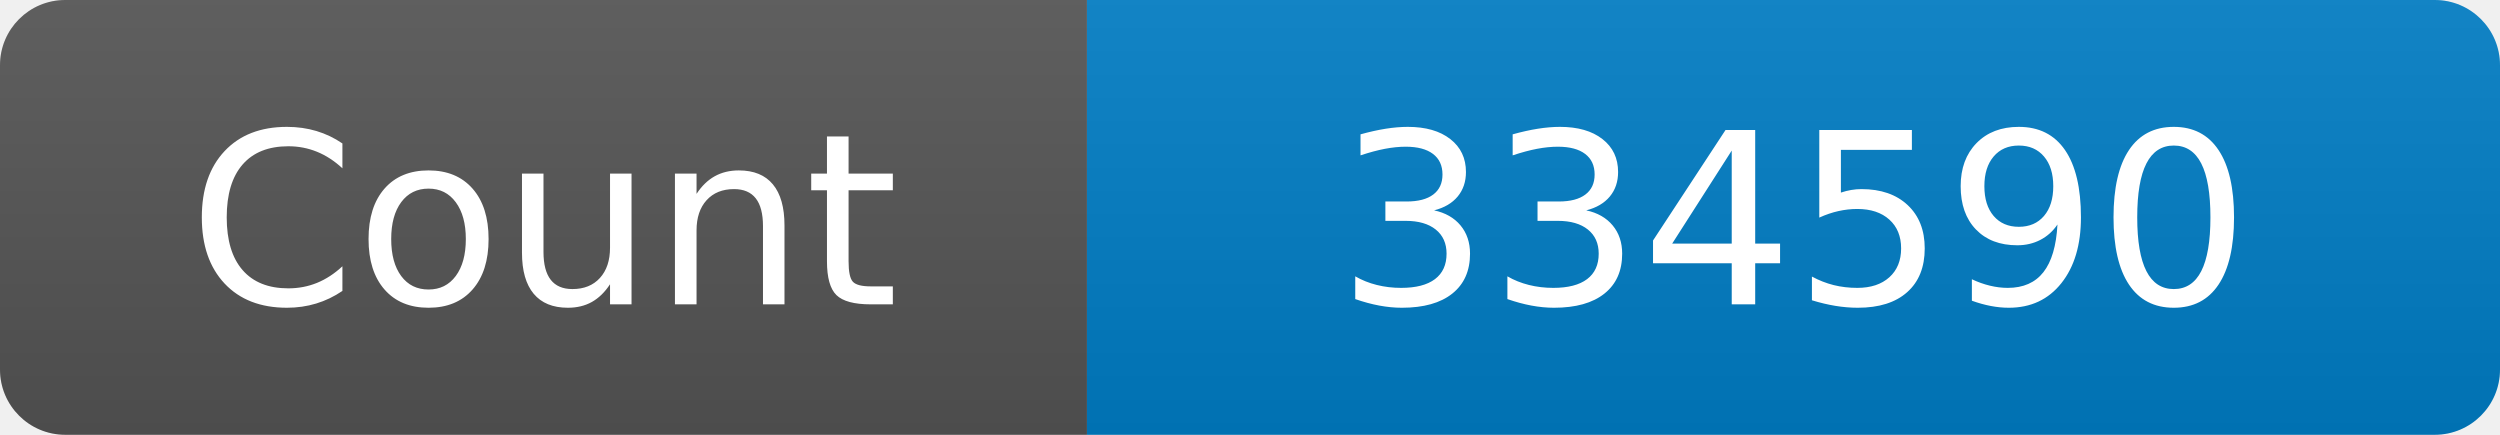
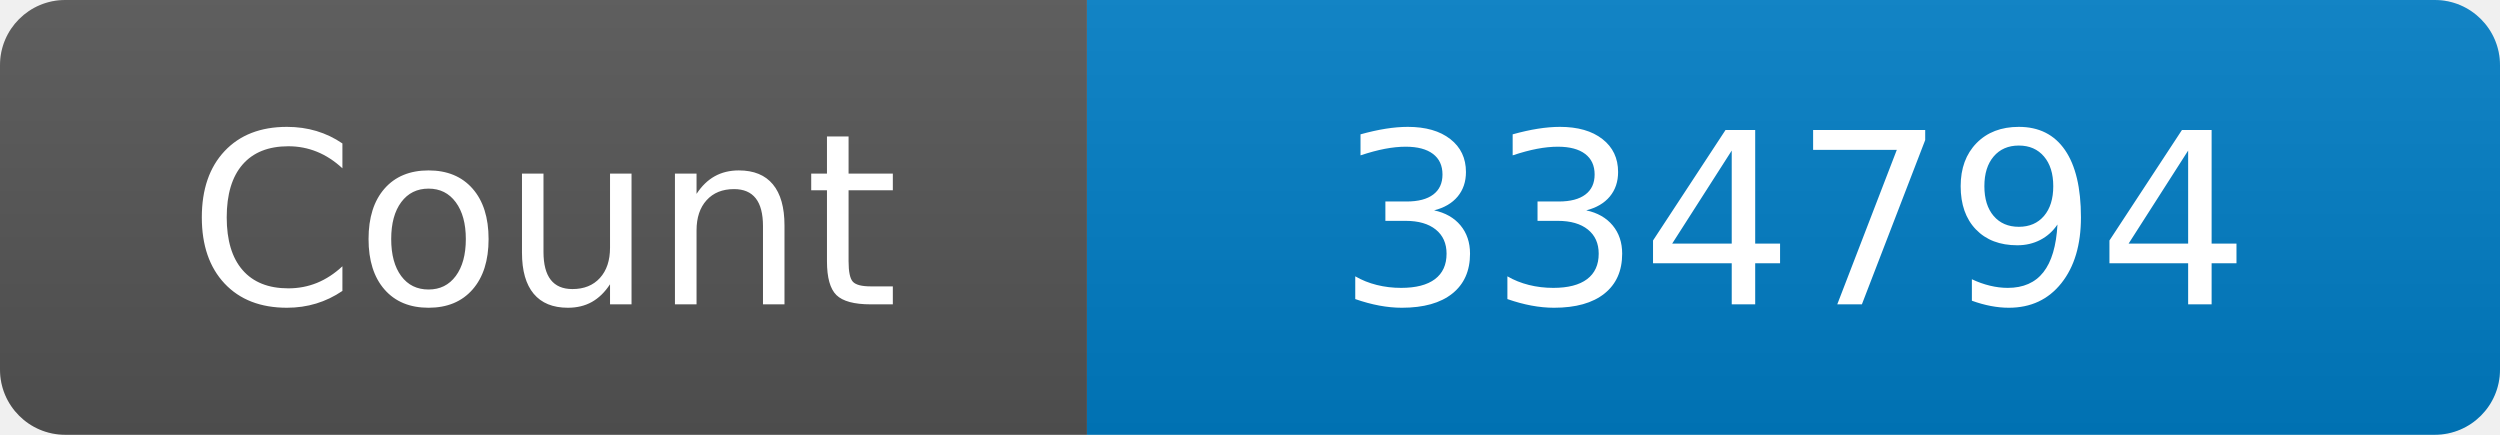
<svg xmlns="http://www.w3.org/2000/svg" width="115" height="20" role="img" aria-label="Maintained?: yes">
  <linearGradient id="s" x2="0" y2="100%">
    <stop offset="0" stop-color="#bbb" stop-opacity=".1" />
    <stop offset="1" stop-opacity=".1" />
  </linearGradient>
  <clipPath id="r">
    <rect width="115" height="20" rx="3" fill="#fff" />
  </clipPath>
  <g clip-path="url(#r)">
    <rect width="50" height="20" fill="#555" />
    <rect x="50" width="160" height="20" fill="#007ec6" />
    <rect width="115" height="20" fill="url(#s)" />
  </g>
  <g fill="#fff" text-anchor="middle" font-family="Verdana,Geneva,DejaVu Sans,sans-serif" font-size="110">
    <text x="250" y="140" transform="scale(.1)" fill="#fff">Count</text>
-     <text x="825" y="140" transform="scale(.1)" fill="#fff">334590</text>
+     <text x="825" y="140" transform="scale(.1)" fill="#fff">334794</text>
  </g>
</svg>
